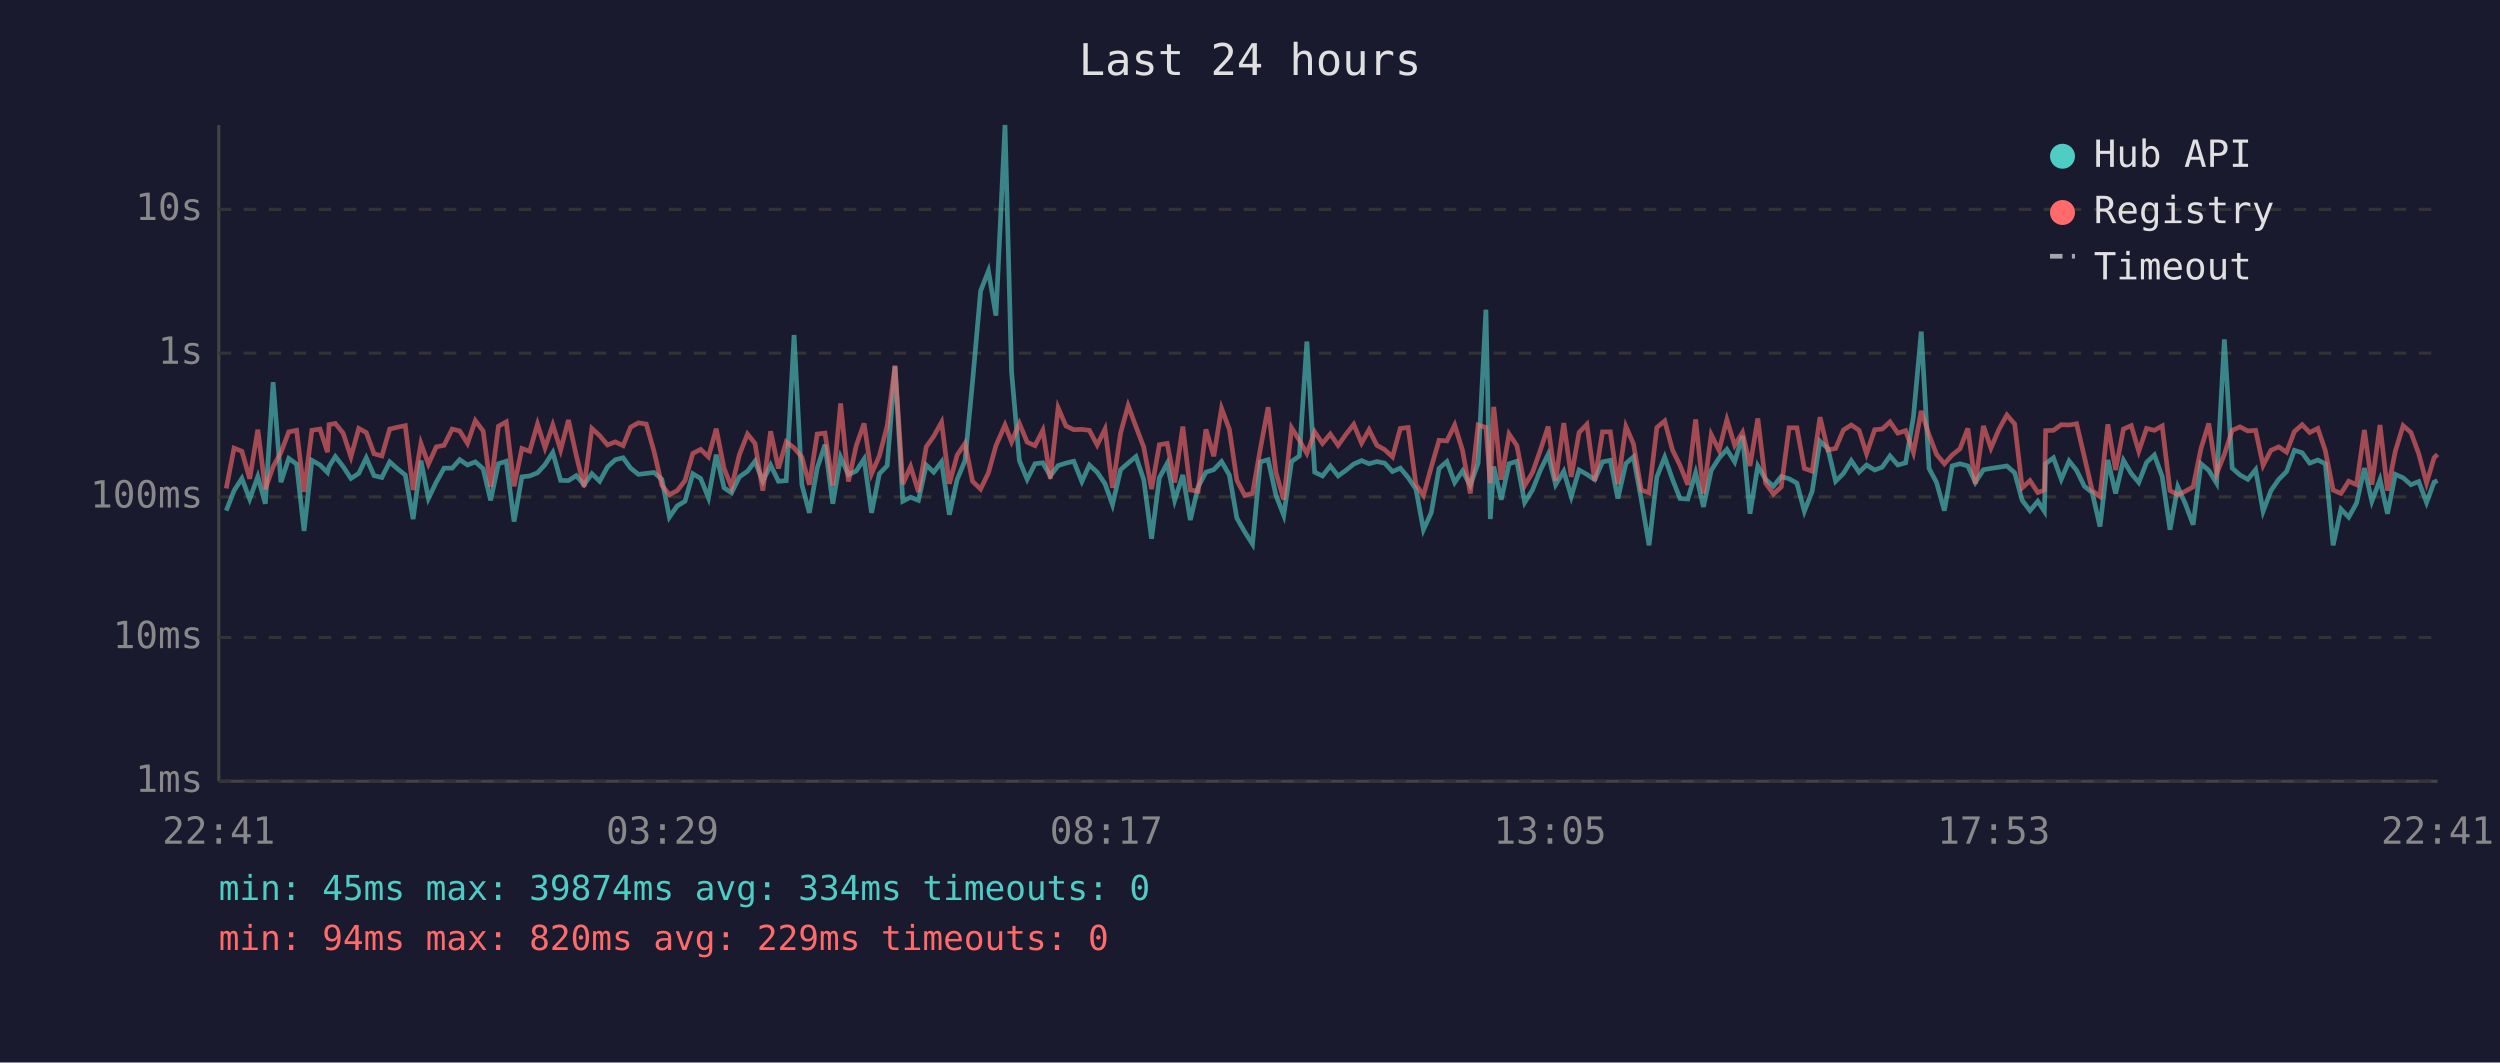
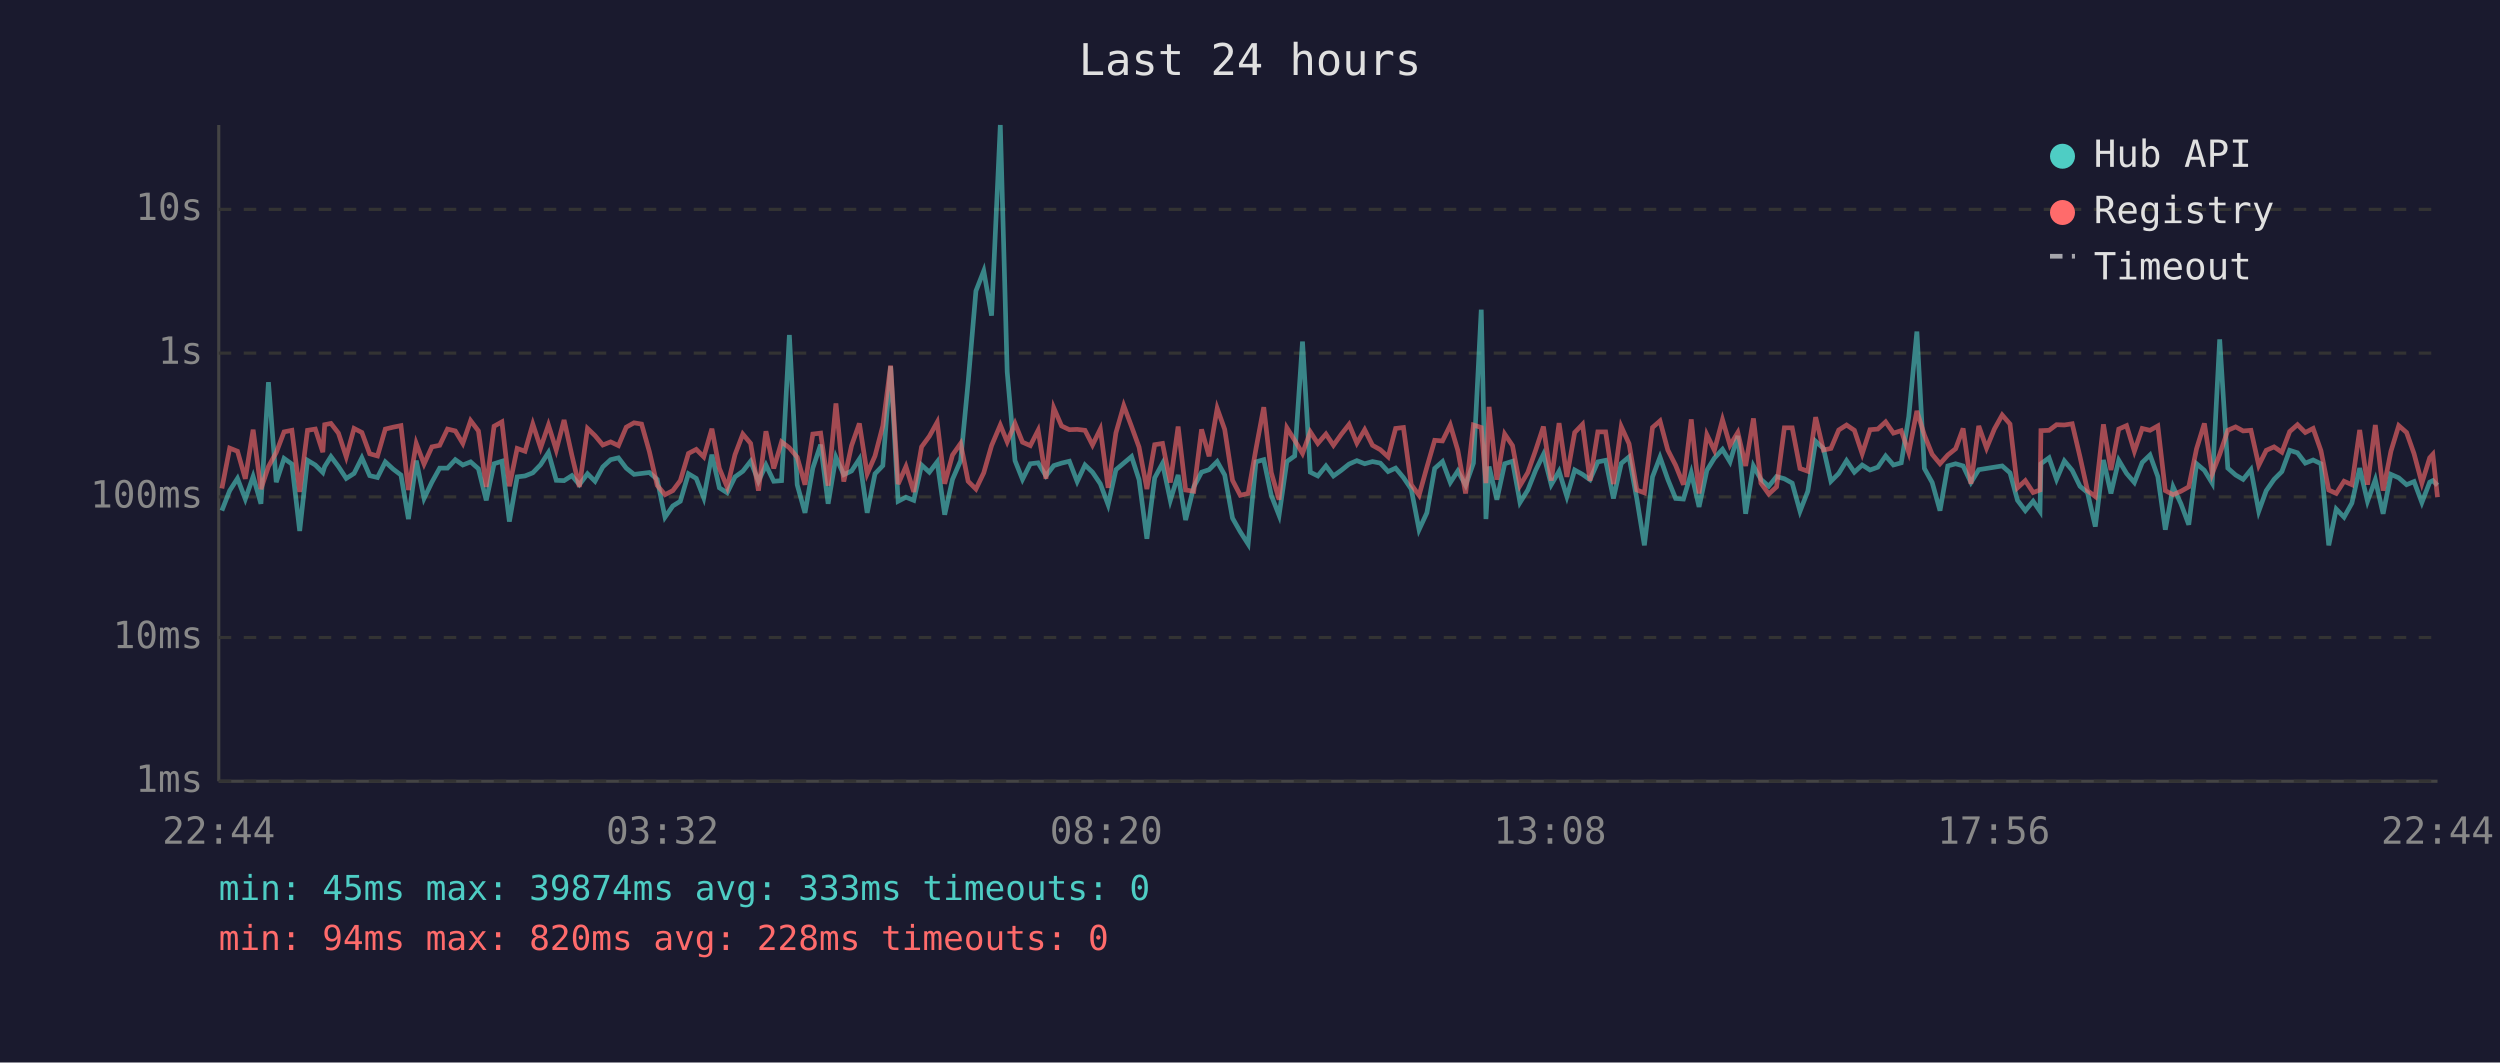
<svg xmlns="http://www.w3.org/2000/svg" viewBox="0 0 800 340" font-family="monospace" font-size="12">
  <rect width="800" height="340" fill="#1a1a2e" />
  <text x="400" y="24" fill="#e0e0e0" font-size="14" text-anchor="middle">Last 24 hours</text>
  <line x1="70" y1="40" x2="70" y2="250" stroke="#444" stroke-width="1" />
  <line x1="70" y1="250" x2="780" y2="250" stroke="#444" stroke-width="1" />
  <line x1="70" y1="250" x2="780" y2="250" stroke="#333" stroke-width="1" stroke-dasharray="4" />
  <text x="65" y="250" fill="#888" text-anchor="end" dominant-baseline="middle">1ms</text>
  <line x1="70" y1="204" x2="780" y2="204" stroke="#333" stroke-width="1" stroke-dasharray="4" />
  <text x="65" y="204" fill="#888" text-anchor="end" dominant-baseline="middle">10ms</text>
  <line x1="70" y1="159" x2="780" y2="159" stroke="#333" stroke-width="1" stroke-dasharray="4" />
  <text x="65" y="159" fill="#888" text-anchor="end" dominant-baseline="middle">100ms</text>
  <line x1="70" y1="113" x2="780" y2="113" stroke="#333" stroke-width="1" stroke-dasharray="4" />
  <text x="65" y="113" fill="#888" text-anchor="end" dominant-baseline="middle">1s</text>
  <line x1="70" y1="67" x2="780" y2="67" stroke="#333" stroke-width="1" stroke-dasharray="4" />
  <text x="65" y="67" fill="#888" text-anchor="end" dominant-baseline="middle">10s</text>
-   <text x="70" y="270" fill="#888" text-anchor="middle">22:41</text>
-   <text x="212" y="270" fill="#888" text-anchor="middle">03:29</text>
-   <text x="354" y="270" fill="#888" text-anchor="middle">08:17</text>
-   <text x="496" y="270" fill="#888" text-anchor="middle">13:05</text>
-   <text x="638" y="270" fill="#888" text-anchor="middle">17:53</text>
-   <text x="780" y="270" fill="#888" text-anchor="middle">22:41</text>
-   <polyline points="72.4,163.4 74.9,157.0 77.4,153.1 79.9,159.7 82.5,152.5 84.9,161.2 87.4,122.3 89.9,154.3 92.4,146.7 94.9,148.5 97.3,169.9 99.8,147.3 102.4,148.8 104.8,151.2 105.3,149.3 107.3,146.1 109.8,149.3 112.3,153.1 114.8,151.5 117.2,146.5 119.7,152.2 122.2,152.8 124.7,147.8 127.3,150.1 129.7,152.0 132.2,166.1 134.7,147.4 137.1,159.5 139.6,154.3 142.1,149.8 144.7,149.8 147.1,147.1 149.6,148.8 152.1,147.8 154.6,150.0 157.0,160.1 159.5,148.4 162.0,147.6 164.5,166.9 167.0,152.6 169.5,152.3 172.0,151.3 174.4,148.7 176.9,144.8 179.4,153.7 181.9,153.8 184.4,152.2 186.9,155.1 189.4,151.6 191.9,154.0 194.4,149.4 196.9,147.1 199.4,146.5 201.8,149.8 204.3,151.8 206.8,151.5 209.3,151.2 211.8,153.4 214.2,165.5 216.7,161.9 219.2,160.4 221.7,151.6 224.2,153.1 226.7,159.3 229.2,145.5 231.7,156.1 234.1,157.7 236.6,152.6 239.2,150.8 241.6,147.6 244.1,154.0 246.6,148.8 249.1,154.0 251.6,153.8 254.1,107.2 256.6,155.1 259.0,164.1 261.5,149.8 264.0,142.3 266.5,161.2 269.0,146.3 271.5,151.9 274.0,150.7 276.5,146.9 278.9,164.1 281.4,151.6 283.9,149.0 286.4,117.2 288.9,160.4 291.4,159.1 293.9,160.1 296.4,148.8 298.8,151.1 301.3,147.8 303.8,164.7 306.3,153.4 308.8,147.4 311.2,122.3 313.8,93.1 316.3,86.7 318.7,101.0 321.6,40.0 323.7,119.0 326.2,147.4 328.7,153.4 331.2,148.4 333.7,148.1 336.1,152.3 338.6,149.0 341.1,148.2 343.6,147.6 346.2,154.1 348.6,148.8 351.1,151.1 353.6,154.8 356.0,161.5 358.6,150.3 361.0,148.2 363.5,146.1 366.0,153.5 368.5,172.4 371.0,152.9 373.5,148.3 375.9,160.1 378.5,152.0 380.9,166.4 383.4,155.8 385.9,151.1 388.4,150.3 390.9,147.7 393.4,152.0 395.8,165.8 398.3,170.2 400.8,174.1 403.3,147.8 405.8,147.1 408.3,158.5 410.8,164.9 413.3,147.7 415.8,145.9 418.2,109.3 420.7,151.1 423.2,152.3 425.7,149.1 428.2,152.3 430.7,150.5 433.2,148.5 435.7,147.4 438.1,148.4 440.6,147.7 443.1,148.2 445.6,150.9 448.1,149.8 450.6,152.8 453.1,156.5 455.5,169.5 458.0,164.1 460.5,149.9 463.0,147.7 465.5,154.4 468.0,150.7 470.5,155.3 473.0,148.2 475.5,99.1 476.9,166.1 478.0,149.3 480.4,159.9 482.9,148.4 485.4,147.6 487.9,160.8 490.4,156.8 492.9,150.5 495.4,145.4 497.8,155.1 500.4,150.8 502.8,158.9 505.3,150.4 507.8,151.8 510.3,153.5 512.8,147.8 515.3,147.3 517.7,159.5 520.3,148.3 522.7,146.2 525.2,159.7 527.7,174.5 530.2,152.6 532.7,146.3 535.2,153.4 537.6,159.5 540.1,159.7 542.6,151.3 545.1,162.2 547.6,150.5 550.1,146.6 552.6,143.8 555.1,147.8 557.6,139.5 560.0,164.4 562.5,149.1 565.0,153.4 567.5,155.6 570.0,152.5 572.5,153.2 575.0,154.6 577.4,163.6 579.9,157.2 582.4,141.2 584.9,143.5 587.4,154.0 589.9,151.5 592.4,147.4 594.9,151.1 597.3,148.8 599.9,150.4 602.3,149.5 604.8,145.9 607.3,148.8 609.8,148.1 612.3,133.4 614.8,106.1 617.3,149.9 619.7,154.4 622.2,163.4 624.7,149.1 627.2,148.4 629.7,149.1 632.1,154.4 634.7,150.3 637.1,149.9 639.7,149.5 642.2,149.1 644.7,151.3 647.1,160.1 649.6,163.4 652.1,160.4 654.2,163.6 654.6,148.4 657.1,146.5 659.6,153.4 662.1,147.5 664.5,150.5 667.0,155.6 669.5,157.6 672.0,168.5 674.5,147.2 677.0,157.9 679.5,147.3 682.0,151.5 684.4,154.4 686.9,148.0 689.4,145.6 691.9,152.5 694.4,169.5 696.9,155.8 699.3,161.2 701.8,167.9 704.3,148.4 706.8,150.5 709.3,154.6 711.8,108.6 714.3,149.8 716.8,152.0 719.3,153.4 721.8,150.3 724.2,163.6 726.7,157.0 729.2,153.4 731.7,150.9 734.2,144.1 736.7,144.9 739.1,148.2 741.7,147.2 744.1,148.4 746.6,174.5 749.1,162.9 751.6,165.5 754.1,161.0 756.6,149.8 759.0,160.4 761.6,153.5 764.0,164.4 766.5,151.8 769.0,152.9 771.5,155.1 774.0,154.1 776.5,160.8 778.9,154.3 780.0,153.8" fill="none" stroke="#4ecdc4" stroke-width="1.5" opacity="0.6" />
-   <polyline points="72.4,156.3 74.9,143.4 77.4,144.4 79.9,153.2 82.5,137.5 84.9,156.5 87.4,149.3 89.9,144.8 92.4,138.2 94.9,137.7 97.3,157.4 99.8,137.7 102.4,137.3 104.8,144.7 105.3,135.9 107.3,135.5 109.8,138.6 112.3,146.2 114.8,137.1 117.2,138.4 119.7,145.2 122.2,145.9 124.7,137.3 127.3,136.7 129.7,136.2 132.2,156.8 134.7,141.9 137.1,148.5 139.6,143.0 142.1,142.5 144.7,137.3 147.1,137.9 149.6,141.9 152.1,134.6 154.6,137.9 157.0,155.8 159.5,136.4 162.0,135.0 164.5,155.6 167.0,143.5 169.5,144.4 172.0,135.7 174.4,143.3 176.9,136.0 179.4,144.0 181.9,134.4 184.4,145.7 186.9,155.8 189.4,137.1 191.9,139.4 194.4,142.4 196.9,141.4 199.4,142.6 201.8,136.7 204.3,135.3 206.8,135.7 209.3,144.5 211.8,155.3 214.2,158.3 216.7,157.0 219.2,153.8 221.7,145.1 224.2,143.8 226.7,146.2 229.2,137.2 231.7,149.9 234.1,155.9 236.6,145.5 239.2,138.9 241.6,141.9 244.1,157.0 246.6,138.0 249.1,149.9 251.6,141.4 254.1,143.3 256.6,146.3 259.0,155.1 261.5,138.9 264.0,138.6 266.5,155.4 269.0,129.1 271.5,154.1 274.0,142.6 276.5,135.5 278.9,151.6 281.4,145.9 283.9,136.3 286.4,117.0 288.9,154.9 291.4,149.3 293.9,157.4 296.4,143.0 298.8,139.6 301.3,135.1 303.8,154.8 306.3,145.6 308.8,141.9 311.2,154.0 313.8,156.5 316.3,151.3 318.7,142.6 321.6,136.0 323.7,141.4 326.2,135.5 328.7,141.5 331.2,142.6 333.7,137.7 336.1,153.2 338.6,130.5 341.1,136.3 343.6,137.5 346.2,137.4 348.6,137.7 351.1,142.4 353.6,137.3 356.0,156.1 358.6,138.5 361.0,129.8 363.5,136.5 366.0,143.1 368.5,156.5 371.0,142.3 373.5,141.9 375.9,154.4 378.5,136.5 380.9,156.8 383.4,157.2 385.9,137.4 388.4,146.0 390.9,130.7 393.4,137.4 395.8,153.7 398.3,158.5 400.8,157.9 403.3,143.7 405.8,130.3 408.3,151.2 410.8,159.9 413.3,136.9 415.8,140.9 418.2,145.1 420.7,138.2 423.2,141.9 425.7,138.9 428.2,142.5 430.7,139.0 433.2,135.8 435.7,141.8 438.1,137.5 440.6,142.5 443.1,143.9 445.6,146.2 448.1,137.1 450.6,136.8 453.1,155.1 455.5,158.5 458.0,149.5 460.5,140.9 463.0,141.1 465.5,136.0 468.0,144.1 470.5,157.9 473.0,136.0 475.5,136.8 476.9,154.6 478.0,130.2 480.4,153.5 482.9,138.9 485.4,142.6 487.9,155.4 490.4,151.2 492.9,144.1 495.4,136.5 497.8,153.8 500.4,135.4 502.8,152.6 505.3,138.4 507.8,135.8 510.3,153.8 512.8,138.2 515.3,138.2 517.7,154.9 520.3,136.5 522.7,142.0 525.2,156.8 527.7,157.7 530.2,136.8 532.7,134.7 535.2,144.0 537.6,148.9 540.1,155.1 542.6,134.2 545.1,157.9 547.6,139.1 550.1,144.1 552.6,134.3 555.1,142.5 557.6,138.4 560.0,149.1 562.5,133.9 565.0,154.6 567.5,158.1 570.0,155.8 572.5,136.9 575.0,136.9 577.4,149.9 579.9,150.8 582.4,133.5 584.9,144.0 587.4,143.5 589.9,137.6 592.4,136.0 594.9,137.7 597.3,145.2 599.9,137.5 602.3,137.3 604.8,135.0 607.3,138.6 609.8,137.8 612.3,144.8 614.8,131.5 617.3,139.2 619.7,145.4 622.2,148.4 624.7,145.6 627.2,143.6 629.7,137.1 632.1,154.8 634.7,136.3 637.1,143.4 639.7,137.3 642.2,132.8 644.7,135.7 647.1,156.1 649.6,153.8 652.1,157.6 654.2,156.8 654.6,137.8 657.1,137.7 659.6,135.9 662.1,136.0 664.5,135.6 667.0,146.2 669.5,157.0 672.0,158.9 674.5,135.8 677.0,150.4 679.5,137.3 682.0,136.2 684.4,144.4 686.9,137.1 689.4,137.7 691.9,136.3 694.4,157.0 696.9,158.3 699.3,157.2 701.8,155.8 704.3,143.6 706.8,135.5 709.3,151.6 711.8,145.4 714.3,137.7 716.8,136.6 719.3,137.9 721.8,137.7 724.2,148.9 726.7,144.1 729.2,143.0 731.7,144.7 734.2,138.1 736.7,135.9 739.1,138.4 741.7,137.1 744.1,144.2 746.6,156.8 749.1,157.9 751.6,154.0 754.1,155.1 756.6,137.6 759.0,155.1 761.6,136.0 764.0,157.0 766.5,144.4 769.0,136.2 771.5,138.4 774.0,145.2 776.5,154.6 778.9,146.5 780.0,145.4" fill="none" stroke="#ff6b6b" stroke-width="1.5" opacity="0.6" />
+   <text x="70" y="270" fill="#888" text-anchor="middle">22:44</text>
+   <text x="212" y="270" fill="#888" text-anchor="middle">03:32</text>
+   <text x="354" y="270" fill="#888" text-anchor="middle">08:20</text>
+   <text x="496" y="270" fill="#888" text-anchor="middle">13:08</text>
+   <text x="638" y="270" fill="#888" text-anchor="middle">17:56</text>
+   <text x="780" y="270" fill="#888" text-anchor="middle">22:44</text>
+   <polyline points="71.0,163.4 73.5,157.0 76.0,153.1 78.5,159.7 81.0,152.5 83.5,161.2 85.9,122.3 88.4,154.3 90.9,146.7 93.4,148.5 95.9,169.9 98.4,147.3 100.9,148.8 103.3,151.2 103.9,149.3 105.9,146.1 108.3,149.3 110.8,153.1 113.3,151.5 115.8,146.5 118.3,152.2 120.8,152.8 123.3,147.8 125.8,150.1 128.3,152.0 130.7,166.1 133.2,147.4 135.7,159.5 138.2,154.3 140.7,149.8 143.2,149.8 145.7,147.1 148.1,148.8 150.6,147.8 153.1,150.0 155.6,160.1 158.1,148.4 160.6,147.6 163.0,166.9 165.5,152.6 168.0,152.3 170.5,151.3 173.0,148.7 175.5,144.8 178.0,153.7 180.5,153.8 183.0,152.2 185.4,155.1 188.0,151.6 190.4,154.0 192.9,149.4 195.4,147.1 197.9,146.5 200.4,149.8 202.9,151.8 205.3,151.5 207.8,151.2 210.3,153.4 212.8,165.5 215.3,161.9 217.7,160.4 220.3,151.6 222.8,153.1 225.2,159.3 227.8,145.5 230.2,156.1 232.7,157.7 235.2,152.6 237.7,150.8 240.2,147.6 242.7,154.0 245.1,148.8 247.6,154.0 250.1,153.8 252.6,107.2 255.1,155.1 257.6,164.1 260.1,149.8 262.6,142.3 265.0,161.2 267.5,146.3 270.0,151.9 272.5,150.7 275.0,146.9 277.5,164.1 280.0,151.6 282.5,149.0 285.0,117.2 287.4,160.4 289.9,159.1 292.4,160.1 294.9,148.8 297.4,151.1 299.9,147.8 302.3,164.7 304.8,153.4 307.4,147.4 309.8,122.3 312.3,93.1 314.8,86.7 317.3,101.0 320.1,40.0 322.3,119.0 324.8,147.4 327.2,153.4 329.7,148.4 332.2,148.1 334.7,152.3 337.2,149.0 339.7,148.2 342.2,147.6 344.7,154.1 347.2,148.8 349.6,151.1 352.1,154.8 354.6,161.5 357.1,150.3 359.6,148.2 362.1,146.1 364.5,153.5 367.0,172.4 369.5,152.9 372.0,148.3 374.5,160.1 377.0,152.0 379.4,166.4 382.0,155.8 384.5,151.1 386.9,150.3 389.5,147.7 391.9,152.0 394.4,165.8 396.9,170.2 399.4,174.1 401.9,147.8 404.4,147.1 406.8,158.5 409.3,164.9 411.8,147.7 414.3,145.9 416.8,109.3 419.3,151.1 421.7,152.3 424.3,149.1 426.7,152.3 429.2,150.5 431.7,148.5 434.2,147.4 436.7,148.4 439.2,147.7 441.7,148.2 444.2,150.9 446.6,149.8 449.1,152.8 451.6,156.5 454.1,169.5 456.6,164.1 459.1,149.9 461.6,147.7 464.1,154.4 466.5,150.7 469.0,155.3 471.5,148.2 474.0,99.1 475.5,166.1 476.5,149.3 479.0,159.9 481.5,148.4 484.0,147.6 486.4,160.8 488.9,156.8 491.4,150.5 493.9,145.4 496.4,155.1 498.9,150.8 501.4,158.9 503.9,150.4 506.4,151.8 508.8,153.5 511.3,147.8 513.8,147.3 516.3,159.5 518.8,148.3 521.3,146.2 523.8,159.7 526.2,174.5 528.8,152.6 531.2,146.3 533.7,153.4 536.2,159.5 538.7,159.7 541.2,151.3 543.7,162.2 546.2,150.5 548.6,146.6 551.2,143.8 553.6,147.8 556.1,139.5 558.6,164.4 561.1,149.1 563.5,153.4 566.0,155.6 568.5,152.5 571.0,153.2 573.5,154.6 576.0,163.6 578.5,157.2 581.0,141.2 583.5,143.5 585.9,154.0 588.4,151.5 590.9,147.4 593.4,151.1 595.9,148.8 598.4,150.4 600.9,149.5 603.4,145.9 605.9,148.8 608.4,148.1 610.8,133.4 613.4,106.1 615.8,149.9 618.3,154.4 620.8,163.4 623.3,149.1 625.8,148.4 628.2,149.1 630.7,154.4 633.2,150.3 635.7,149.9 638.2,149.5 640.7,149.1 643.2,151.3 645.6,160.1 648.1,163.4 650.6,160.4 652.8,163.6 653.1,148.4 655.7,146.5 658.1,153.4 660.6,147.5 663.1,150.5 665.6,155.6 668.0,157.6 670.5,168.5 673.1,147.2 675.5,157.9 678.0,147.3 680.5,151.5 683.0,154.4 685.5,148.0 688.0,145.6 690.5,152.5 692.9,169.5 695.4,155.8 697.9,161.2 700.4,167.9 702.9,148.4 705.4,150.5 707.9,154.6 710.3,108.6 712.9,149.8 715.4,152.0 717.8,153.4 720.3,150.3 722.8,163.6 725.2,157.0 727.7,153.4 730.2,150.9 732.7,144.1 735.2,144.9 737.7,148.2 740.2,147.2 742.7,148.4 745.2,174.5 747.6,162.9 750.1,165.5 752.6,161.0 755.1,149.8 757.6,160.4 760.1,153.5 762.6,164.4 765.1,151.8 767.6,152.9 770.1,155.1 772.5,154.1 775.0,160.8 777.5,154.3 778.5,153.8 780.0,155.3" fill="none" stroke="#4ecdc4" stroke-width="1.5" opacity="0.6" />
+   <polyline points="71.0,156.3 73.5,143.4 76.0,144.4 78.5,153.2 81.0,137.5 83.5,156.5 85.9,149.3 88.4,144.8 90.9,138.2 93.4,137.7 95.9,157.4 98.4,137.7 100.9,137.3 103.3,144.7 103.9,135.9 105.9,135.5 108.3,138.6 110.8,146.2 113.3,137.1 115.8,138.4 118.3,145.2 120.8,145.9 123.3,137.3 125.8,136.7 128.3,136.2 130.7,156.8 133.2,141.9 135.7,148.5 138.2,143.0 140.7,142.5 143.2,137.3 145.7,137.9 148.1,141.9 150.6,134.6 153.1,137.9 155.6,155.8 158.1,136.4 160.6,135.0 163.0,155.6 165.5,143.5 168.0,144.4 170.5,135.7 173.0,143.3 175.5,136.0 178.0,144.0 180.5,134.4 183.0,145.7 185.4,155.8 188.0,137.1 190.4,139.4 192.9,142.4 195.4,141.4 197.9,142.6 200.4,136.7 202.9,135.3 205.3,135.7 207.8,144.5 210.3,155.3 212.8,158.3 215.3,157.0 217.7,153.8 220.3,145.1 222.8,143.8 225.2,146.2 227.8,137.2 230.2,149.9 232.7,155.9 235.2,145.5 237.7,138.9 240.2,141.9 242.7,157.0 245.1,138.0 247.6,149.9 250.1,141.4 252.6,143.3 255.1,146.3 257.6,155.1 260.1,138.9 262.6,138.6 265.0,155.4 267.5,129.1 270.0,154.1 272.5,142.6 275.0,135.5 277.5,151.6 280.0,145.9 282.5,136.3 285.0,117.0 287.4,154.9 289.9,149.3 292.4,157.4 294.9,143.0 297.4,139.6 299.9,135.1 302.3,154.8 304.8,145.6 307.4,141.9 309.8,154.0 312.3,156.5 314.8,151.3 317.3,142.6 320.1,136.0 322.3,141.4 324.8,135.5 327.2,141.5 329.7,142.6 332.2,137.7 334.7,153.2 337.2,130.5 339.7,136.3 342.2,137.5 344.7,137.4 347.2,137.7 349.6,142.4 352.1,137.3 354.6,156.1 357.1,138.5 359.6,129.8 362.1,136.5 364.5,143.1 367.0,156.5 369.5,142.3 372.0,141.9 374.5,154.4 377.0,136.5 379.4,156.8 382.0,157.2 384.5,137.4 386.9,146.0 389.5,130.7 391.9,137.4 394.4,153.7 396.9,158.5 399.4,157.9 401.9,143.7 404.4,130.3 406.8,151.2 409.3,159.9 411.8,136.9 414.3,140.9 416.8,145.1 419.3,138.2 421.7,141.9 424.3,138.9 426.7,142.5 429.2,139.0 431.7,135.8 434.2,141.8 436.7,137.5 439.2,142.5 441.7,143.9 444.2,146.2 446.6,137.1 449.1,136.8 451.6,155.1 454.1,158.5 456.6,149.5 459.1,140.9 461.6,141.1 464.1,136.0 466.5,144.1 469.0,157.9 471.5,136.0 474.0,136.8 475.5,154.6 476.5,130.2 479.0,153.5 481.5,138.9 484.0,142.6 486.4,155.4 488.9,151.2 491.4,144.1 493.9,136.5 496.4,153.8 498.9,135.4 501.4,152.6 503.9,138.4 506.4,135.8 508.8,153.8 511.3,138.2 513.8,138.2 516.3,154.9 518.8,136.5 521.3,142.0 523.8,156.8 526.2,157.7 528.8,136.8 531.2,134.7 533.7,144.0 536.2,148.9 538.7,155.1 541.2,134.2 543.7,157.9 546.2,139.1 548.6,144.1 551.2,134.3 553.6,142.5 556.1,138.4 558.6,149.1 561.1,133.9 563.5,154.6 566.0,158.1 568.5,155.8 571.0,136.9 573.5,136.9 576.0,149.9 578.5,150.8 581.0,133.5 583.5,144.0 585.9,143.5 588.4,137.6 590.9,136.0 593.4,137.7 595.9,145.2 598.4,137.5 600.9,137.3 603.4,135.0 605.9,138.6 608.4,137.8 610.8,144.8 613.4,131.5 615.8,139.2 618.3,145.4 620.8,148.4 623.3,145.6 625.8,143.6 628.2,137.1 630.7,154.8 633.2,136.3 635.7,143.4 638.2,137.3 640.7,132.8 643.2,135.7 645.6,156.1 648.1,153.8 650.6,157.6 652.8,156.8 653.1,137.8 655.7,137.7 658.1,135.9 660.6,136.0 663.1,135.6 665.6,146.2 668.0,157.0 670.5,158.9 673.1,135.8 675.5,150.4 678.0,137.3 680.5,136.2 683.0,144.4 685.5,137.1 688.0,137.7 690.5,136.3 692.9,157.0 695.4,158.3 697.9,157.2 700.4,155.8 702.9,143.6 705.4,135.5 707.9,151.6 710.3,145.4 712.9,137.7 715.4,136.6 717.8,137.9 720.3,137.7 722.8,148.9 725.2,144.1 727.7,143.0 730.2,144.7 732.7,138.1 735.2,135.9 737.7,138.4 740.2,137.1 742.7,144.2 745.2,156.8 747.6,157.9 750.1,154.0 752.6,155.1 755.1,137.6 757.6,155.1 760.1,136.0 762.6,157.0 765.1,144.4 767.6,136.2 770.1,138.4 772.5,145.2 775.0,154.6 777.5,146.5 778.5,145.4 780.0,159.1" fill="none" stroke="#ff6b6b" stroke-width="1.5" opacity="0.6" />
  <circle cx="660" cy="50" r="4" fill="#4ecdc4" />
  <text x="670" y="50" fill="#e0e0e0" dominant-baseline="middle">Hub API</text>
  <circle cx="660" cy="68" r="4" fill="#ff6b6b" />
  <text x="670" y="68" fill="#e0e0e0" dominant-baseline="middle">Registry</text>
  <line x1="656" y1="82" x2="664" y2="82" stroke="#e0e0e0" stroke-width="1.5" stroke-dasharray="4,3" opacity="0.7" />
  <text x="670" y="86" fill="#e0e0e0" dominant-baseline="middle">Timeout</text>
-   <text x="70" y="288" fill="#4ecdc4" font-size="11">min: 45ms  max: 39874ms  avg: 334ms  timeouts: 0</text>
-   <text x="70" y="304" fill="#ff6b6b" font-size="11">min: 94ms  max: 820ms  avg: 229ms  timeouts: 0</text>
+   <text x="70" y="288" fill="#4ecdc4" font-size="11">min: 45ms  max: 39874ms  avg: 333ms  timeouts: 0</text>
+   <text x="70" y="304" fill="#ff6b6b" font-size="11">min: 94ms  max: 820ms  avg: 228ms  timeouts: 0</text>
</svg>
